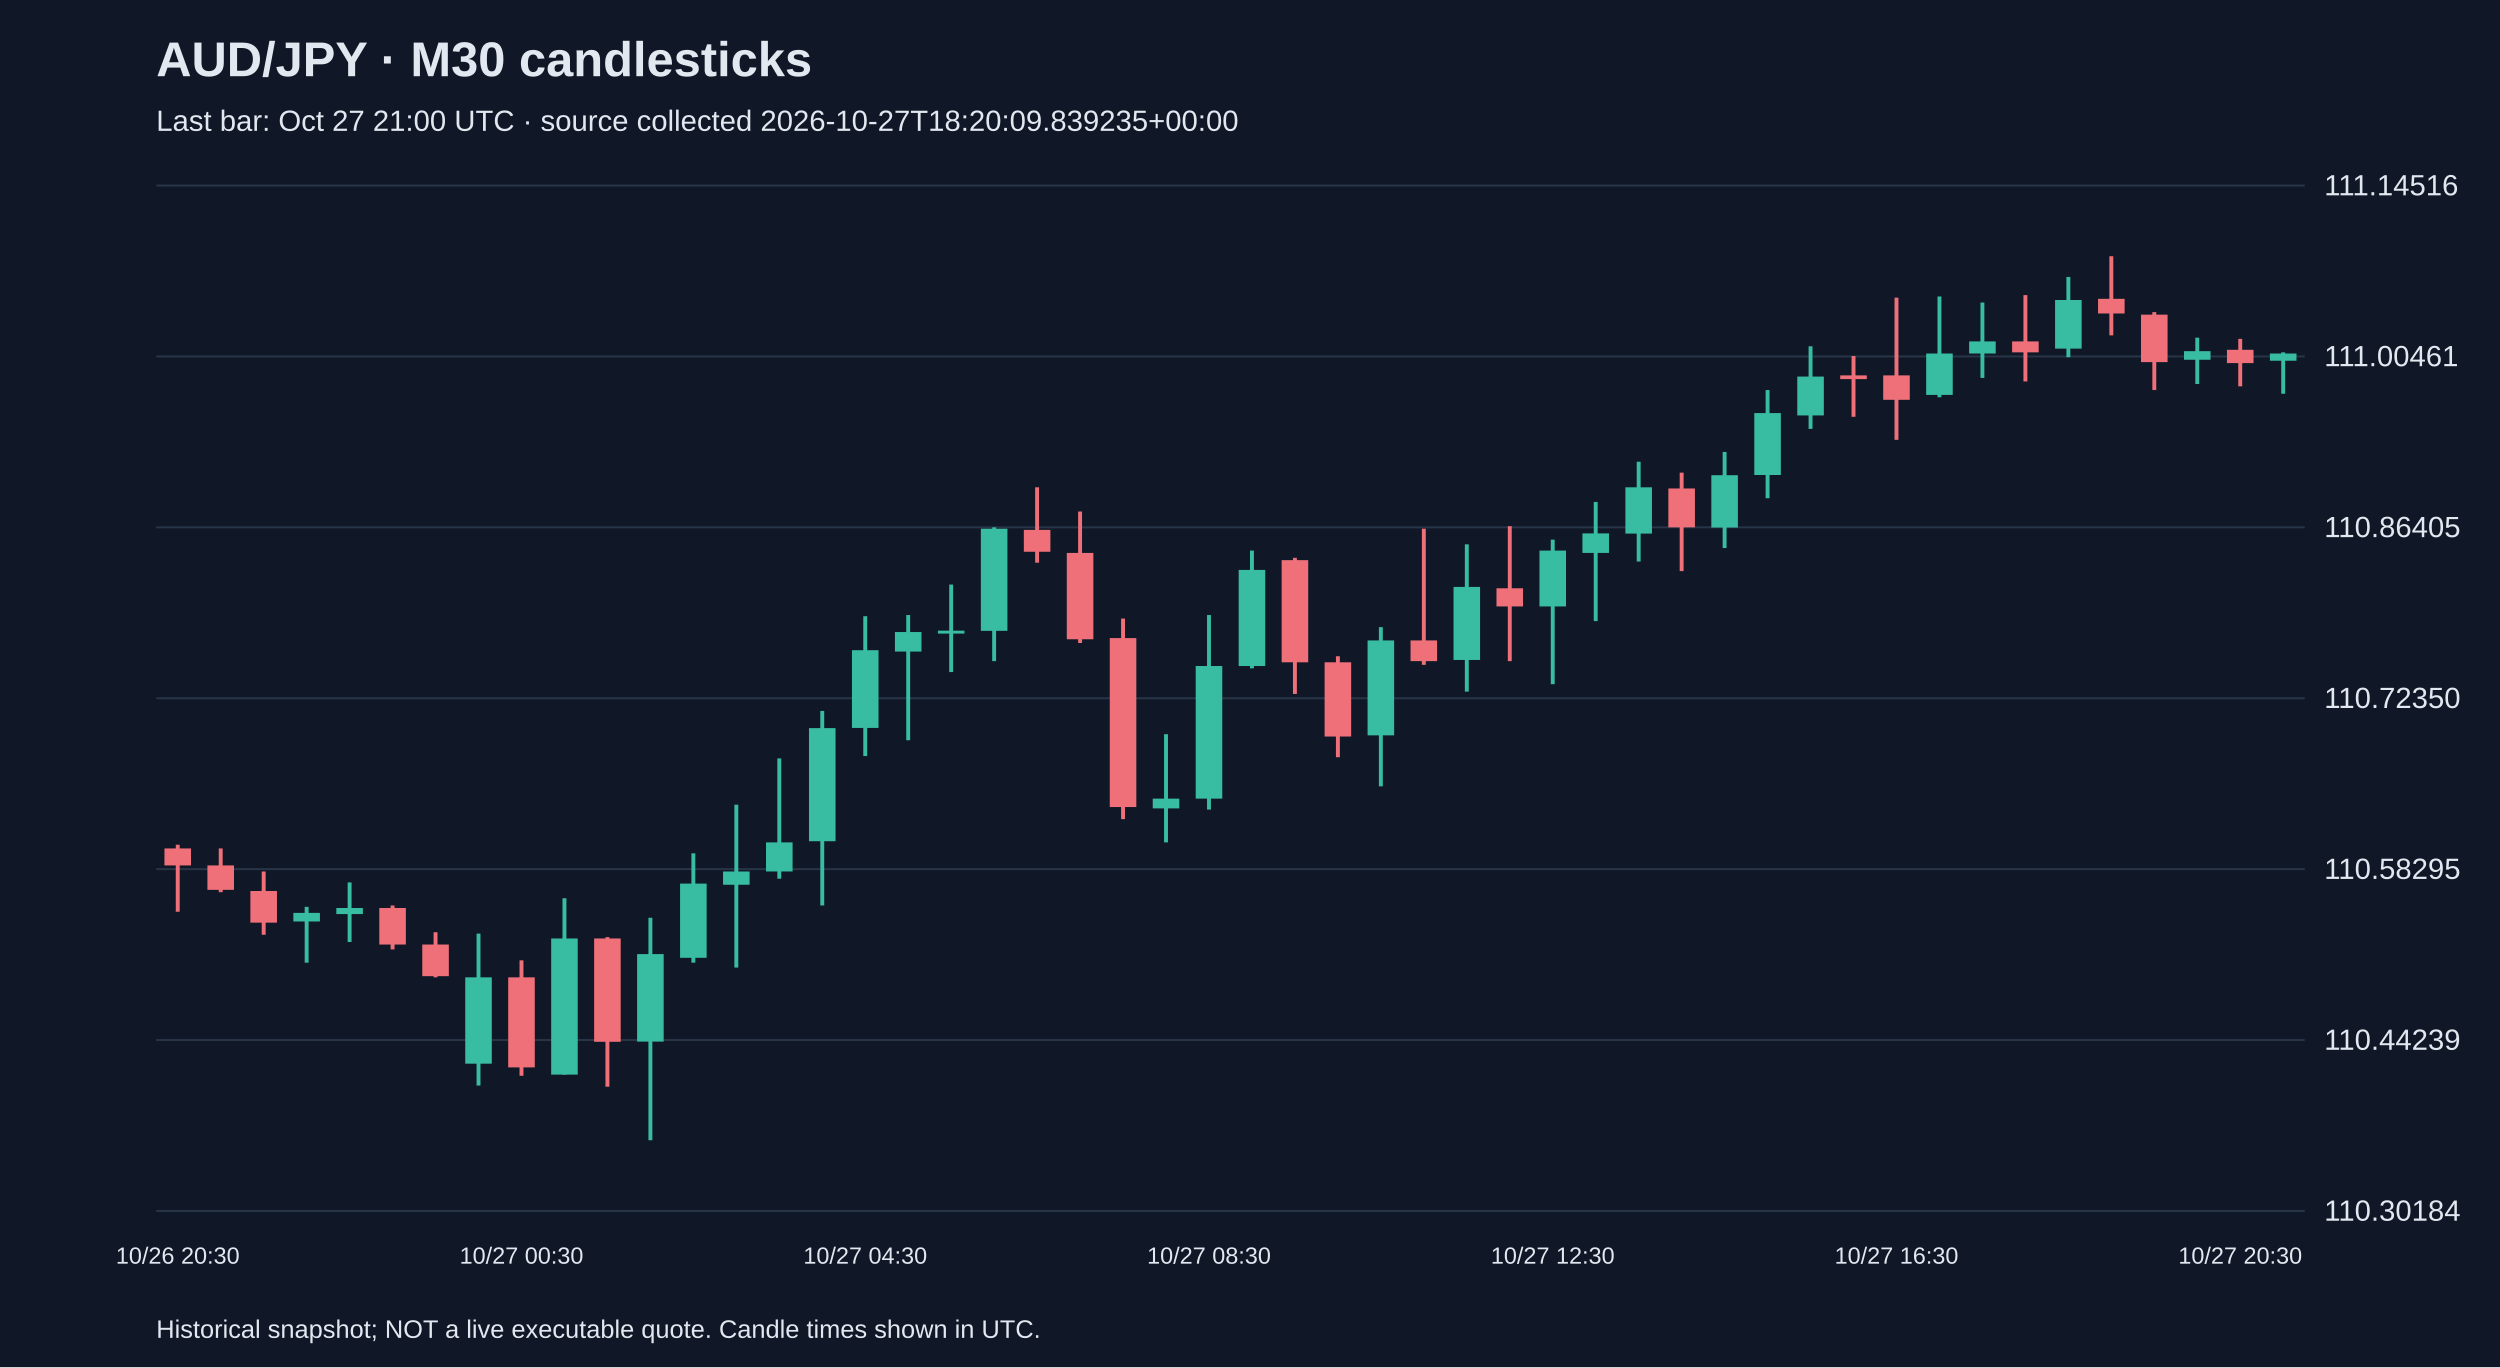
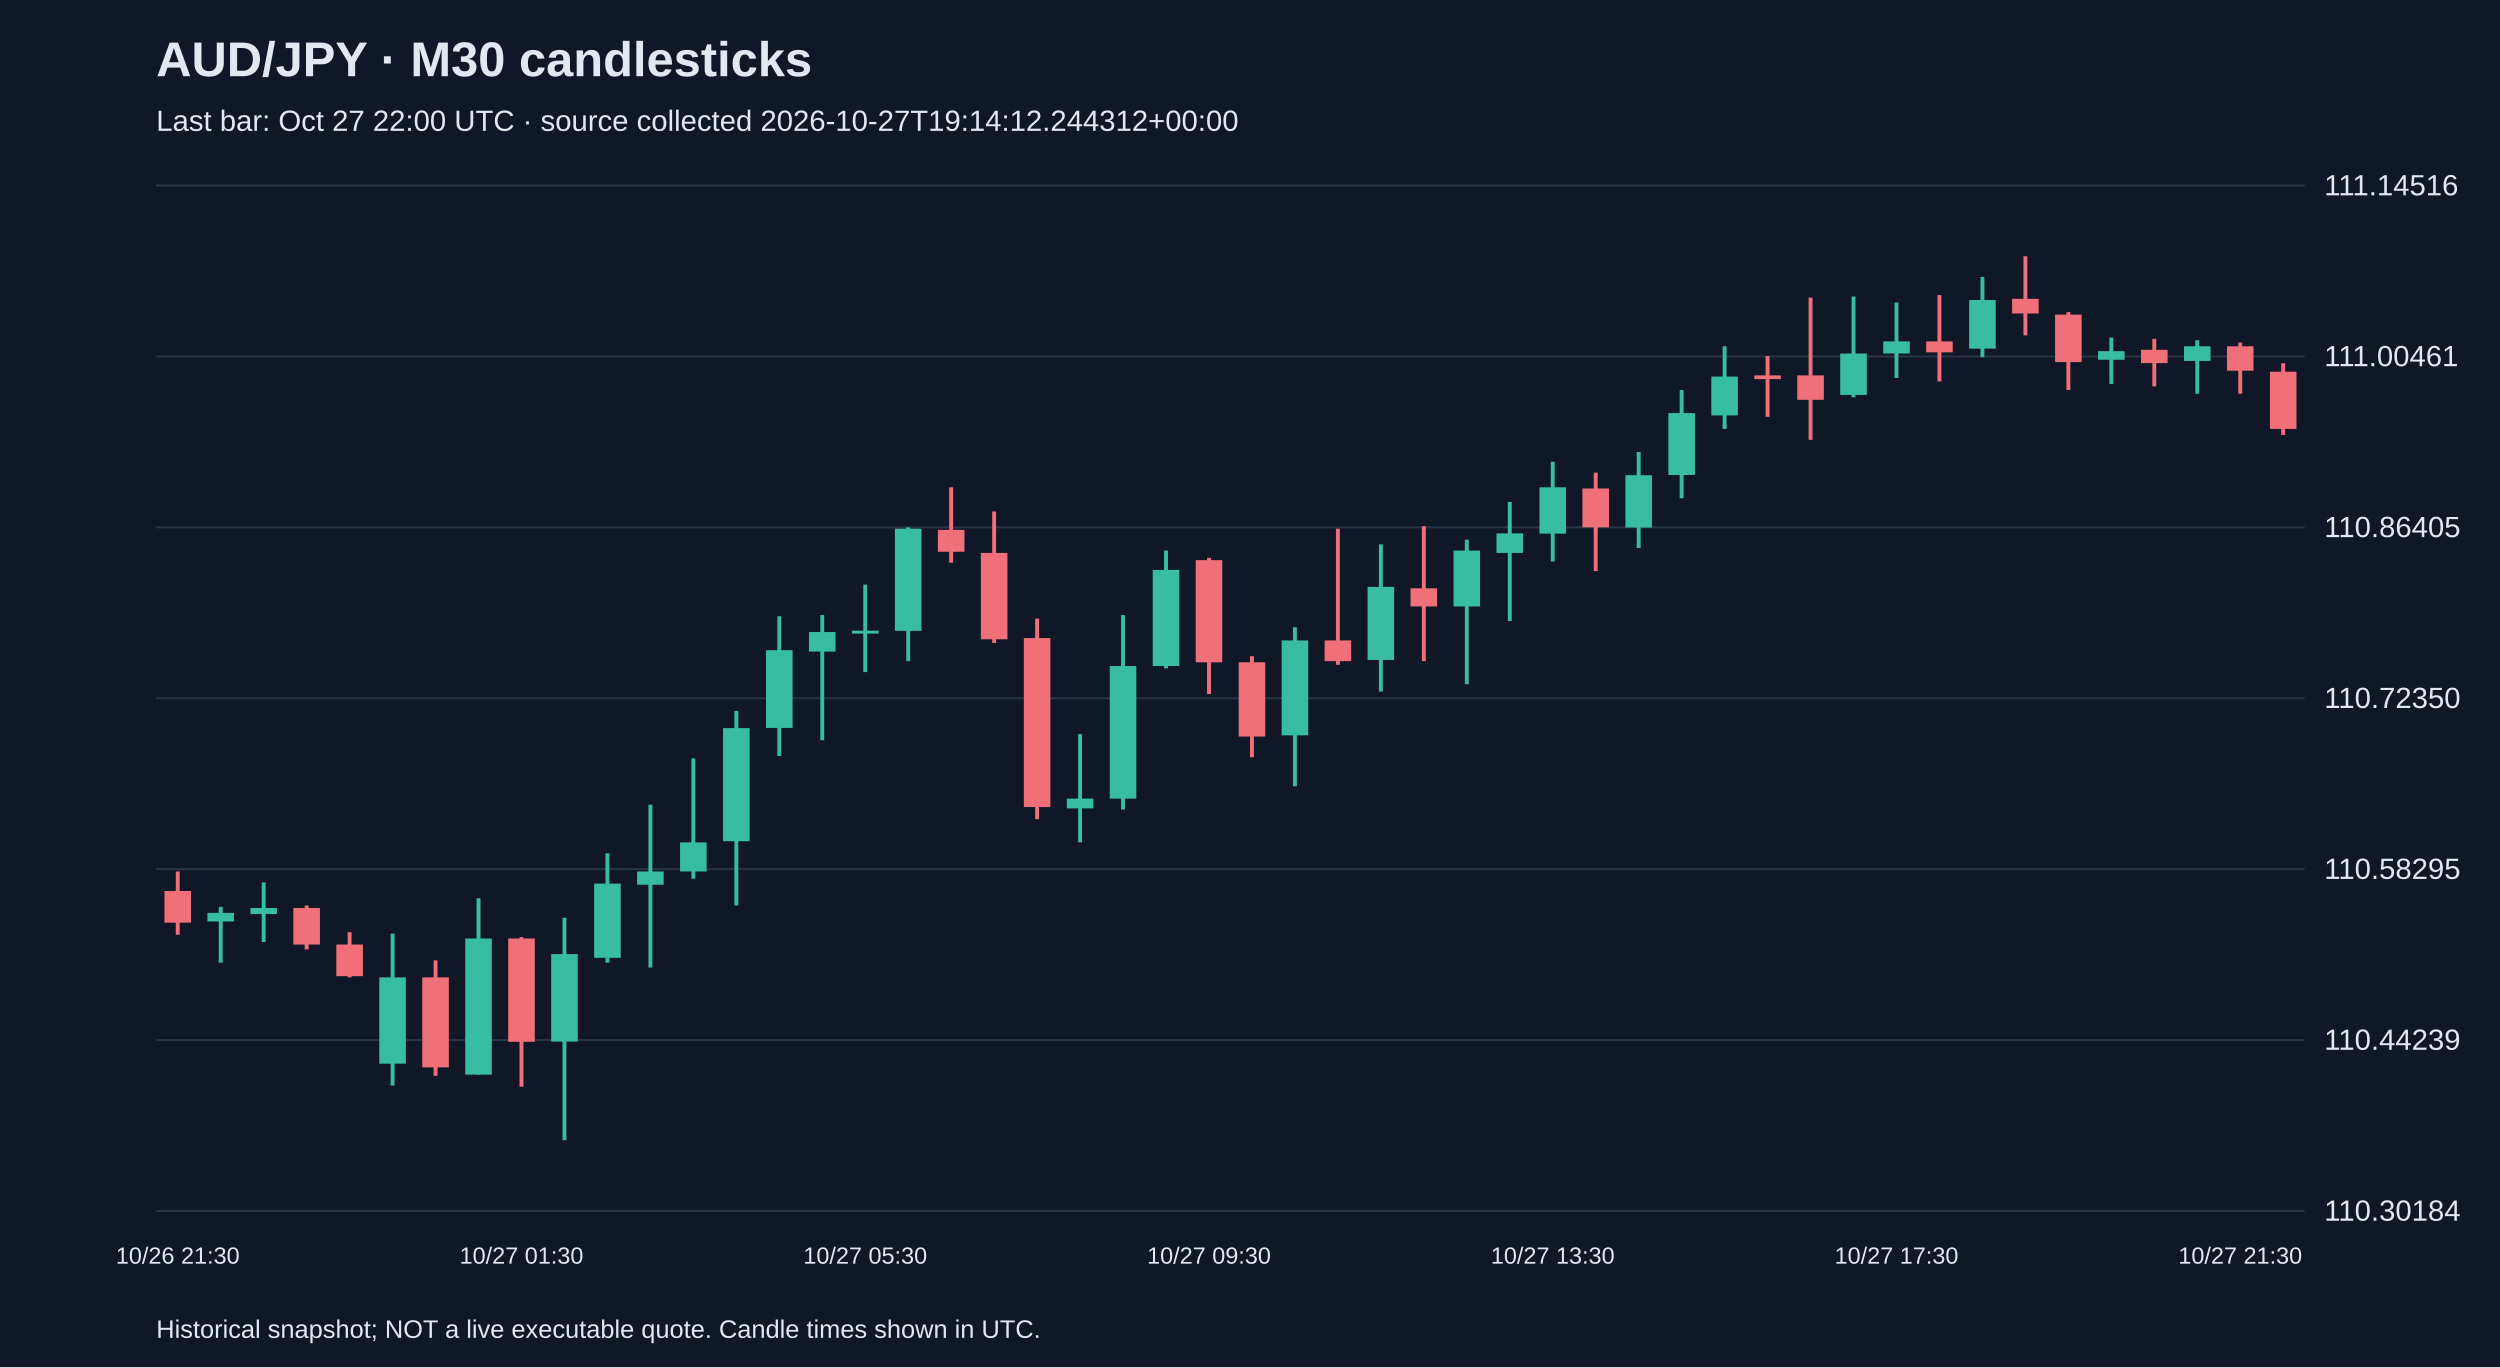
<svg xmlns="http://www.w3.org/2000/svg" viewBox="0 0 1280 700">
  <rect width="100%" height="100%" fill="#101827" />
  <style>text{font-family:Arial,sans-serif;fill:#e2e8f0}</style>
  <text x="80" y="39" font-size="25" font-weight="bold">AUD/JPY · M30 candlesticks</text>
-   <text x="80" y="67" font-size="15" fill="#a6b1c5">Last bar: Oct 27 21:00 UTC · source collected 2026-10-27T18:20:09.839235+00:00</text>
+   <text x="80" y="67" font-size="15" fill="#a6b1c5">Last bar: Oct 27 22:00 UTC · source collected 2026-10-27T19:14:12.244312+00:00</text>
  <line x1="80" y1="620.0" x2="1180" y2="620.0" stroke="#283548" />
  <text x="1190" y="625.0" font-size="15">110.30184</text>
  <line x1="80" y1="532.5" x2="1180" y2="532.5" stroke="#283548" />
  <text x="1190" y="537.5" font-size="15">110.44239</text>
  <line x1="80" y1="445.0" x2="1180" y2="445.0" stroke="#283548" />
  <text x="1190" y="450.0" font-size="15">110.58295</text>
  <line x1="80" y1="357.5" x2="1180" y2="357.5" stroke="#283548" />
  <text x="1190" y="362.5" font-size="15">110.72350</text>
  <line x1="80" y1="270.0" x2="1180" y2="270.0" stroke="#283548" />
  <text x="1190" y="275.0" font-size="15">110.86405</text>
  <line x1="80" y1="182.5" x2="1180" y2="182.5" stroke="#283548" />
  <text x="1190" y="187.5" font-size="15">111.00461</text>
  <line x1="80" y1="95.0" x2="1180" y2="95.0" stroke="#283548" />
  <text x="1190" y="100.0" font-size="15">111.14516</text>
-   <line x1="91.0" y1="432.5" x2="91.0" y2="466.8" stroke="#f07079" stroke-width="2" />
-   <rect x="84.2" y="434.4" width="13.6" height="8.7" fill="#f07079" />
-   <text x="91.0" y="647" text-anchor="middle" font-size="12">10/26 20:30</text>
-   <line x1="113.0" y1="434.4" x2="113.0" y2="456.8" stroke="#f07079" stroke-width="2" />
-   <rect x="106.2" y="443.1" width="13.6" height="12.5" fill="#f07079" />
-   <line x1="135.0" y1="446.2" x2="135.0" y2="478.6" stroke="#f07079" stroke-width="2" />
-   <rect x="128.2" y="456.2" width="13.6" height="16.2" fill="#f07079" />
-   <line x1="157.0" y1="464.3" x2="157.0" y2="492.9" stroke="#38bca2" stroke-width="2" />
-   <rect x="150.2" y="467.4" width="13.6" height="4.4" fill="#38bca2" />
-   <line x1="179.0" y1="451.8" x2="179.0" y2="482.3" stroke="#38bca2" stroke-width="2" />
-   <rect x="172.2" y="464.9" width="13.6" height="3.1" fill="#38bca2" />
-   <line x1="201.0" y1="463.6" x2="201.0" y2="486.1" stroke="#f07079" stroke-width="2" />
-   <rect x="194.2" y="464.9" width="13.6" height="18.7" fill="#f07079" />
-   <line x1="223.0" y1="477.3" x2="223.0" y2="500.4" stroke="#f07079" stroke-width="2" />
-   <rect x="216.2" y="483.6" width="13.6" height="16.2" fill="#f07079" />
-   <line x1="245.0" y1="478.0" x2="245.0" y2="555.8" stroke="#38bca2" stroke-width="2" />
-   <rect x="238.2" y="500.4" width="13.6" height="44.2" fill="#38bca2" />
-   <line x1="267.0" y1="491.7" x2="267.0" y2="550.8" stroke="#f07079" stroke-width="2" />
-   <rect x="260.2" y="500.4" width="13.6" height="46.1" fill="#f07079" />
-   <text x="267.0" y="647" text-anchor="middle" font-size="12">10/27 00:30</text>
-   <line x1="289.0" y1="459.9" x2="289.0" y2="550.2" stroke="#38bca2" stroke-width="2" />
-   <rect x="282.2" y="480.5" width="13.6" height="69.7" fill="#38bca2" />
-   <line x1="311.0" y1="479.8" x2="311.0" y2="556.4" stroke="#f07079" stroke-width="2" />
-   <rect x="304.2" y="480.5" width="13.6" height="52.9" fill="#f07079" />
-   <line x1="333.0" y1="469.9" x2="333.0" y2="583.8" stroke="#38bca2" stroke-width="2" />
-   <rect x="326.2" y="488.5" width="13.6" height="44.8" fill="#38bca2" />
-   <line x1="355.0" y1="436.9" x2="355.0" y2="492.9" stroke="#38bca2" stroke-width="2" />
-   <rect x="348.2" y="452.4" width="13.6" height="38.0" fill="#38bca2" />
-   <line x1="377.0" y1="412.0" x2="377.0" y2="495.4" stroke="#38bca2" stroke-width="2" />
-   <rect x="370.2" y="446.2" width="13.6" height="6.8" fill="#38bca2" />
-   <line x1="399.0" y1="388.3" x2="399.0" y2="449.9" stroke="#38bca2" stroke-width="2" />
-   <rect x="392.2" y="431.3" width="13.6" height="14.9" fill="#38bca2" />
-   <line x1="421.0" y1="364.0" x2="421.0" y2="463.6" stroke="#38bca2" stroke-width="2" />
-   <rect x="414.2" y="372.8" width="13.6" height="57.9" fill="#38bca2" />
-   <line x1="443.0" y1="315.5" x2="443.0" y2="387.1" stroke="#38bca2" stroke-width="2" />
-   <rect x="436.2" y="332.9" width="13.6" height="39.8" fill="#38bca2" />
-   <text x="443.0" y="647" text-anchor="middle" font-size="12">10/27 04:30</text>
-   <line x1="465.0" y1="314.9" x2="465.0" y2="379.0" stroke="#38bca2" stroke-width="2" />
-   <rect x="458.2" y="323.6" width="13.6" height="10.0" fill="#38bca2" />
-   <line x1="487.0" y1="299.3" x2="487.0" y2="344.1" stroke="#38bca2" stroke-width="2" />
-   <rect x="480.2" y="322.9" width="13.6" height="1.5" fill="#38bca2" />
-   <line x1="509.0" y1="270.0" x2="509.0" y2="338.5" stroke="#38bca2" stroke-width="2" />
-   <rect x="502.2" y="270.7" width="13.6" height="52.3" fill="#38bca2" />
-   <line x1="531.0" y1="249.5" x2="531.0" y2="288.1" stroke="#f07079" stroke-width="2" />
-   <rect x="524.2" y="271.3" width="13.6" height="11.2" fill="#f07079" />
-   <line x1="553.0" y1="261.9" x2="553.0" y2="329.2" stroke="#f07079" stroke-width="2" />
-   <rect x="546.2" y="283.1" width="13.6" height="44.2" fill="#f07079" />
-   <line x1="575.0" y1="316.7" x2="575.0" y2="419.4" stroke="#f07079" stroke-width="2" />
-   <rect x="568.2" y="326.7" width="13.6" height="86.5" fill="#f07079" />
-   <line x1="597.0" y1="375.9" x2="597.0" y2="431.3" stroke="#38bca2" stroke-width="2" />
-   <rect x="590.2" y="408.9" width="13.6" height="5.0" fill="#38bca2" />
-   <line x1="619.0" y1="314.9" x2="619.0" y2="414.5" stroke="#38bca2" stroke-width="2" />
-   <rect x="612.2" y="341.0" width="13.6" height="67.9" fill="#38bca2" />
-   <text x="619.0" y="647" text-anchor="middle" font-size="12">10/27 08:30</text>
-   <line x1="641.0" y1="281.9" x2="641.0" y2="342.2" stroke="#38bca2" stroke-width="2" />
-   <rect x="634.2" y="291.8" width="13.6" height="49.2" fill="#38bca2" />
-   <line x1="663.0" y1="285.6" x2="663.0" y2="355.3" stroke="#f07079" stroke-width="2" />
-   <rect x="656.2" y="286.8" width="13.6" height="52.3" fill="#f07079" />
-   <line x1="685.0" y1="336.0" x2="685.0" y2="387.7" stroke="#f07079" stroke-width="2" />
-   <rect x="678.2" y="339.1" width="13.6" height="38.0" fill="#f07079" />
-   <line x1="707.0" y1="321.1" x2="707.0" y2="402.6" stroke="#38bca2" stroke-width="2" />
-   <rect x="700.2" y="327.9" width="13.6" height="48.6" fill="#38bca2" />
-   <line x1="729.0" y1="270.7" x2="729.0" y2="340.4" stroke="#f07079" stroke-width="2" />
-   <rect x="722.2" y="327.9" width="13.6" height="10.6" fill="#f07079" />
-   <line x1="751.0" y1="278.7" x2="751.0" y2="354.1" stroke="#38bca2" stroke-width="2" />
-   <rect x="744.2" y="300.5" width="13.6" height="37.4" fill="#38bca2" />
-   <line x1="773.0" y1="269.4" x2="773.0" y2="338.5" stroke="#f07079" stroke-width="2" />
-   <rect x="766.2" y="301.2" width="13.6" height="9.3" fill="#f07079" />
-   <line x1="795.0" y1="276.3" x2="795.0" y2="350.3" stroke="#38bca2" stroke-width="2" />
-   <rect x="788.2" y="281.9" width="13.6" height="28.6" fill="#38bca2" />
-   <text x="795.0" y="647" text-anchor="middle" font-size="12">10/27 12:30</text>
-   <line x1="817.0" y1="257.0" x2="817.0" y2="318.0" stroke="#38bca2" stroke-width="2" />
-   <rect x="810.2" y="273.1" width="13.6" height="10.0" fill="#38bca2" />
-   <line x1="839.0" y1="236.4" x2="839.0" y2="287.5" stroke="#38bca2" stroke-width="2" />
-   <rect x="832.2" y="249.5" width="13.6" height="23.7" fill="#38bca2" />
-   <line x1="861.0" y1="242.0" x2="861.0" y2="292.4" stroke="#f07079" stroke-width="2" />
-   <rect x="854.2" y="250.1" width="13.6" height="19.9" fill="#f07079" />
-   <line x1="883.0" y1="231.4" x2="883.0" y2="280.6" stroke="#38bca2" stroke-width="2" />
-   <rect x="876.2" y="243.3" width="13.6" height="26.8" fill="#38bca2" />
-   <line x1="905.0" y1="199.7" x2="905.0" y2="255.1" stroke="#38bca2" stroke-width="2" />
-   <rect x="898.2" y="211.5" width="13.6" height="31.7" fill="#38bca2" />
-   <line x1="927.0" y1="177.3" x2="927.0" y2="219.6" stroke="#38bca2" stroke-width="2" />
-   <rect x="920.2" y="192.8" width="13.6" height="19.9" fill="#38bca2" />
-   <line x1="949.0" y1="182.3" x2="949.0" y2="213.4" stroke="#f07079" stroke-width="2" />
-   <rect x="942.2" y="192.2" width="13.6" height="1.9" fill="#f07079" />
-   <line x1="971.0" y1="152.4" x2="971.0" y2="225.2" stroke="#f07079" stroke-width="2" />
-   <rect x="964.2" y="192.2" width="13.6" height="12.5" fill="#f07079" />
-   <text x="971.0" y="647" text-anchor="middle" font-size="12">10/27 16:30</text>
-   <line x1="993.0" y1="151.8" x2="993.0" y2="203.4" stroke="#38bca2" stroke-width="2" />
-   <rect x="986.2" y="181.0" width="13.6" height="21.2" fill="#38bca2" />
-   <line x1="1015.0" y1="154.9" x2="1015.0" y2="193.5" stroke="#38bca2" stroke-width="2" />
-   <rect x="1008.2" y="174.8" width="13.6" height="6.2" fill="#38bca2" />
-   <line x1="1037.0" y1="151.1" x2="1037.0" y2="195.3" stroke="#f07079" stroke-width="2" />
-   <rect x="1030.2" y="174.8" width="13.6" height="5.6" fill="#f07079" />
-   <line x1="1059.0" y1="141.8" x2="1059.0" y2="182.9" stroke="#38bca2" stroke-width="2" />
-   <rect x="1052.2" y="153.6" width="13.6" height="24.9" fill="#38bca2" />
-   <line x1="1081.0" y1="131.2" x2="1081.0" y2="171.7" stroke="#f07079" stroke-width="2" />
-   <rect x="1074.2" y="153.0" width="13.6" height="7.5" fill="#f07079" />
-   <line x1="1103.0" y1="159.8" x2="1103.0" y2="199.7" stroke="#f07079" stroke-width="2" />
-   <rect x="1096.2" y="161.1" width="13.6" height="24.3" fill="#f07079" />
-   <line x1="1125.0" y1="172.9" x2="1125.0" y2="196.6" stroke="#38bca2" stroke-width="2" />
-   <rect x="1118.2" y="179.8" width="13.6" height="4.4" fill="#38bca2" />
-   <line x1="1147.0" y1="173.5" x2="1147.0" y2="197.8" stroke="#f07079" stroke-width="2" />
-   <rect x="1140.2" y="179.1" width="13.6" height="6.8" fill="#f07079" />
-   <text x="1147.0" y="647" text-anchor="middle" font-size="12">10/27 20:30</text>
-   <line x1="1169.0" y1="180.4" x2="1169.0" y2="201.6" stroke="#38bca2" stroke-width="2" />
-   <rect x="1162.2" y="181.0" width="13.6" height="3.7" fill="#38bca2" />
+   <line x1="91.0" y1="446.2" x2="91.0" y2="478.6" stroke="#f07079" stroke-width="2" />
+   <rect x="84.2" y="456.2" width="13.6" height="16.2" fill="#f07079" />
+   <text x="91.0" y="647" text-anchor="middle" font-size="12">10/26 21:30</text>
+   <line x1="113.0" y1="464.3" x2="113.0" y2="492.9" stroke="#38bca2" stroke-width="2" />
+   <rect x="106.2" y="467.4" width="13.6" height="4.4" fill="#38bca2" />
+   <line x1="135.0" y1="451.8" x2="135.0" y2="482.3" stroke="#38bca2" stroke-width="2" />
+   <rect x="128.2" y="464.9" width="13.6" height="3.1" fill="#38bca2" />
+   <line x1="157.0" y1="463.6" x2="157.0" y2="486.1" stroke="#f07079" stroke-width="2" />
+   <rect x="150.2" y="464.9" width="13.6" height="18.7" fill="#f07079" />
+   <line x1="179.0" y1="477.3" x2="179.0" y2="500.4" stroke="#f07079" stroke-width="2" />
+   <rect x="172.2" y="483.6" width="13.6" height="16.2" fill="#f07079" />
+   <line x1="201.0" y1="478.0" x2="201.0" y2="555.8" stroke="#38bca2" stroke-width="2" />
+   <rect x="194.2" y="500.4" width="13.6" height="44.2" fill="#38bca2" />
+   <line x1="223.0" y1="491.7" x2="223.0" y2="550.8" stroke="#f07079" stroke-width="2" />
+   <rect x="216.2" y="500.4" width="13.6" height="46.1" fill="#f07079" />
+   <line x1="245.0" y1="459.9" x2="245.0" y2="550.2" stroke="#38bca2" stroke-width="2" />
+   <rect x="238.2" y="480.5" width="13.6" height="69.7" fill="#38bca2" />
+   <line x1="267.0" y1="479.8" x2="267.0" y2="556.4" stroke="#f07079" stroke-width="2" />
+   <rect x="260.2" y="480.5" width="13.6" height="52.9" fill="#f07079" />
+   <text x="267.0" y="647" text-anchor="middle" font-size="12">10/27 01:30</text>
+   <line x1="289.0" y1="469.9" x2="289.0" y2="583.8" stroke="#38bca2" stroke-width="2" />
+   <rect x="282.2" y="488.5" width="13.6" height="44.8" fill="#38bca2" />
+   <line x1="311.0" y1="436.9" x2="311.0" y2="492.9" stroke="#38bca2" stroke-width="2" />
+   <rect x="304.2" y="452.4" width="13.6" height="38.0" fill="#38bca2" />
+   <line x1="333.0" y1="412.0" x2="333.0" y2="495.4" stroke="#38bca2" stroke-width="2" />
+   <rect x="326.2" y="446.2" width="13.6" height="6.8" fill="#38bca2" />
+   <line x1="355.0" y1="388.3" x2="355.0" y2="449.9" stroke="#38bca2" stroke-width="2" />
+   <rect x="348.2" y="431.3" width="13.6" height="14.9" fill="#38bca2" />
+   <line x1="377.0" y1="364.0" x2="377.0" y2="463.6" stroke="#38bca2" stroke-width="2" />
+   <rect x="370.2" y="372.8" width="13.6" height="57.9" fill="#38bca2" />
+   <line x1="399.0" y1="315.5" x2="399.0" y2="387.1" stroke="#38bca2" stroke-width="2" />
+   <rect x="392.2" y="332.9" width="13.6" height="39.8" fill="#38bca2" />
+   <line x1="421.0" y1="314.9" x2="421.0" y2="379.0" stroke="#38bca2" stroke-width="2" />
+   <rect x="414.2" y="323.6" width="13.6" height="10.0" fill="#38bca2" />
+   <line x1="443.0" y1="299.3" x2="443.0" y2="344.1" stroke="#38bca2" stroke-width="2" />
+   <rect x="436.2" y="322.9" width="13.6" height="1.5" fill="#38bca2" />
+   <text x="443.0" y="647" text-anchor="middle" font-size="12">10/27 05:30</text>
+   <line x1="465.0" y1="270.0" x2="465.0" y2="338.5" stroke="#38bca2" stroke-width="2" />
+   <rect x="458.2" y="270.7" width="13.6" height="52.3" fill="#38bca2" />
+   <line x1="487.0" y1="249.5" x2="487.0" y2="288.1" stroke="#f07079" stroke-width="2" />
+   <rect x="480.2" y="271.3" width="13.6" height="11.2" fill="#f07079" />
+   <line x1="509.0" y1="261.9" x2="509.0" y2="329.2" stroke="#f07079" stroke-width="2" />
+   <rect x="502.2" y="283.1" width="13.6" height="44.2" fill="#f07079" />
+   <line x1="531.0" y1="316.7" x2="531.0" y2="419.4" stroke="#f07079" stroke-width="2" />
+   <rect x="524.2" y="326.7" width="13.6" height="86.5" fill="#f07079" />
+   <line x1="553.0" y1="375.9" x2="553.0" y2="431.3" stroke="#38bca2" stroke-width="2" />
+   <rect x="546.2" y="408.9" width="13.6" height="5.0" fill="#38bca2" />
+   <line x1="575.0" y1="314.9" x2="575.0" y2="414.5" stroke="#38bca2" stroke-width="2" />
+   <rect x="568.2" y="341.0" width="13.6" height="67.9" fill="#38bca2" />
+   <line x1="597.0" y1="281.9" x2="597.0" y2="342.2" stroke="#38bca2" stroke-width="2" />
+   <rect x="590.2" y="291.8" width="13.6" height="49.2" fill="#38bca2" />
+   <line x1="619.0" y1="285.6" x2="619.0" y2="355.3" stroke="#f07079" stroke-width="2" />
+   <rect x="612.2" y="286.8" width="13.6" height="52.3" fill="#f07079" />
+   <text x="619.0" y="647" text-anchor="middle" font-size="12">10/27 09:30</text>
+   <line x1="641.0" y1="336.0" x2="641.0" y2="387.7" stroke="#f07079" stroke-width="2" />
+   <rect x="634.2" y="339.1" width="13.6" height="38.0" fill="#f07079" />
+   <line x1="663.0" y1="321.1" x2="663.0" y2="402.6" stroke="#38bca2" stroke-width="2" />
+   <rect x="656.2" y="327.9" width="13.6" height="48.6" fill="#38bca2" />
+   <line x1="685.0" y1="270.7" x2="685.0" y2="340.4" stroke="#f07079" stroke-width="2" />
+   <rect x="678.2" y="327.9" width="13.6" height="10.6" fill="#f07079" />
+   <line x1="707.0" y1="278.7" x2="707.0" y2="354.1" stroke="#38bca2" stroke-width="2" />
+   <rect x="700.2" y="300.5" width="13.6" height="37.4" fill="#38bca2" />
+   <line x1="729.0" y1="269.4" x2="729.0" y2="338.5" stroke="#f07079" stroke-width="2" />
+   <rect x="722.2" y="301.2" width="13.6" height="9.3" fill="#f07079" />
+   <line x1="751.0" y1="276.3" x2="751.0" y2="350.3" stroke="#38bca2" stroke-width="2" />
+   <rect x="744.2" y="281.9" width="13.6" height="28.6" fill="#38bca2" />
+   <line x1="773.0" y1="257.0" x2="773.0" y2="318.0" stroke="#38bca2" stroke-width="2" />
+   <rect x="766.2" y="273.1" width="13.6" height="10.0" fill="#38bca2" />
+   <line x1="795.0" y1="236.4" x2="795.0" y2="287.5" stroke="#38bca2" stroke-width="2" />
+   <rect x="788.2" y="249.5" width="13.6" height="23.7" fill="#38bca2" />
+   <text x="795.0" y="647" text-anchor="middle" font-size="12">10/27 13:30</text>
+   <line x1="817.0" y1="242.0" x2="817.0" y2="292.4" stroke="#f07079" stroke-width="2" />
+   <rect x="810.2" y="250.1" width="13.6" height="19.9" fill="#f07079" />
+   <line x1="839.0" y1="231.4" x2="839.0" y2="280.6" stroke="#38bca2" stroke-width="2" />
+   <rect x="832.2" y="243.3" width="13.6" height="26.8" fill="#38bca2" />
+   <line x1="861.0" y1="199.7" x2="861.0" y2="255.1" stroke="#38bca2" stroke-width="2" />
+   <rect x="854.2" y="211.5" width="13.6" height="31.7" fill="#38bca2" />
+   <line x1="883.0" y1="177.3" x2="883.0" y2="219.6" stroke="#38bca2" stroke-width="2" />
+   <rect x="876.2" y="192.8" width="13.6" height="19.9" fill="#38bca2" />
+   <line x1="905.0" y1="182.3" x2="905.0" y2="213.4" stroke="#f07079" stroke-width="2" />
+   <rect x="898.2" y="192.2" width="13.6" height="1.9" fill="#f07079" />
+   <line x1="927.0" y1="152.4" x2="927.0" y2="225.2" stroke="#f07079" stroke-width="2" />
+   <rect x="920.2" y="192.2" width="13.6" height="12.5" fill="#f07079" />
+   <line x1="949.0" y1="151.8" x2="949.0" y2="203.4" stroke="#38bca2" stroke-width="2" />
+   <rect x="942.2" y="181.0" width="13.6" height="21.2" fill="#38bca2" />
+   <line x1="971.0" y1="154.9" x2="971.0" y2="193.5" stroke="#38bca2" stroke-width="2" />
+   <rect x="964.2" y="174.8" width="13.6" height="6.2" fill="#38bca2" />
+   <text x="971.0" y="647" text-anchor="middle" font-size="12">10/27 17:30</text>
+   <line x1="993.0" y1="151.1" x2="993.0" y2="195.3" stroke="#f07079" stroke-width="2" />
+   <rect x="986.2" y="174.8" width="13.6" height="5.6" fill="#f07079" />
+   <line x1="1015.0" y1="141.8" x2="1015.0" y2="182.9" stroke="#38bca2" stroke-width="2" />
+   <rect x="1008.2" y="153.6" width="13.6" height="24.9" fill="#38bca2" />
+   <line x1="1037.0" y1="131.2" x2="1037.0" y2="171.7" stroke="#f07079" stroke-width="2" />
+   <rect x="1030.2" y="153.0" width="13.6" height="7.5" fill="#f07079" />
+   <line x1="1059.0" y1="159.8" x2="1059.0" y2="199.7" stroke="#f07079" stroke-width="2" />
+   <rect x="1052.2" y="161.1" width="13.6" height="24.3" fill="#f07079" />
+   <line x1="1081.0" y1="172.9" x2="1081.0" y2="196.6" stroke="#38bca2" stroke-width="2" />
+   <rect x="1074.2" y="179.8" width="13.6" height="4.4" fill="#38bca2" />
+   <line x1="1103.0" y1="173.5" x2="1103.0" y2="197.8" stroke="#f07079" stroke-width="2" />
+   <rect x="1096.2" y="179.1" width="13.6" height="6.8" fill="#f07079" />
+   <line x1="1125.0" y1="174.2" x2="1125.0" y2="201.6" stroke="#38bca2" stroke-width="2" />
+   <rect x="1118.2" y="177.3" width="13.6" height="7.5" fill="#38bca2" />
+   <line x1="1147.0" y1="175.4" x2="1147.0" y2="201.6" stroke="#f07079" stroke-width="2" />
+   <rect x="1140.2" y="177.3" width="13.6" height="12.5" fill="#f07079" />
+   <text x="1147.0" y="647" text-anchor="middle" font-size="12">10/27 21:30</text>
+   <line x1="1169.0" y1="186.0" x2="1169.0" y2="222.7" stroke="#f07079" stroke-width="2" />
+   <rect x="1162.2" y="190.3" width="13.6" height="29.3" fill="#f07079" />
  <text x="80" y="685" font-size="13">Historical snapshot; NOT a live executable quote. Candle times shown in UTC.</text>
</svg>
